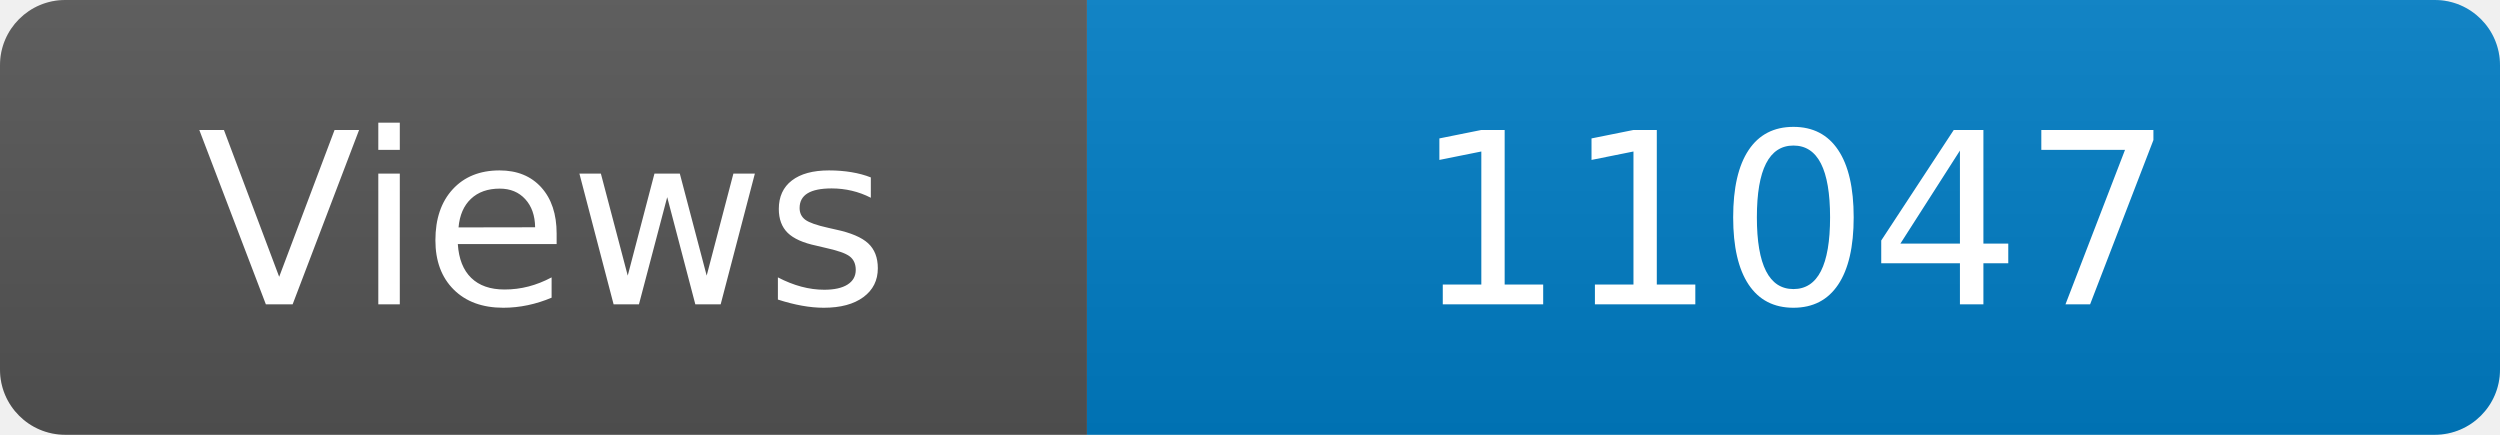
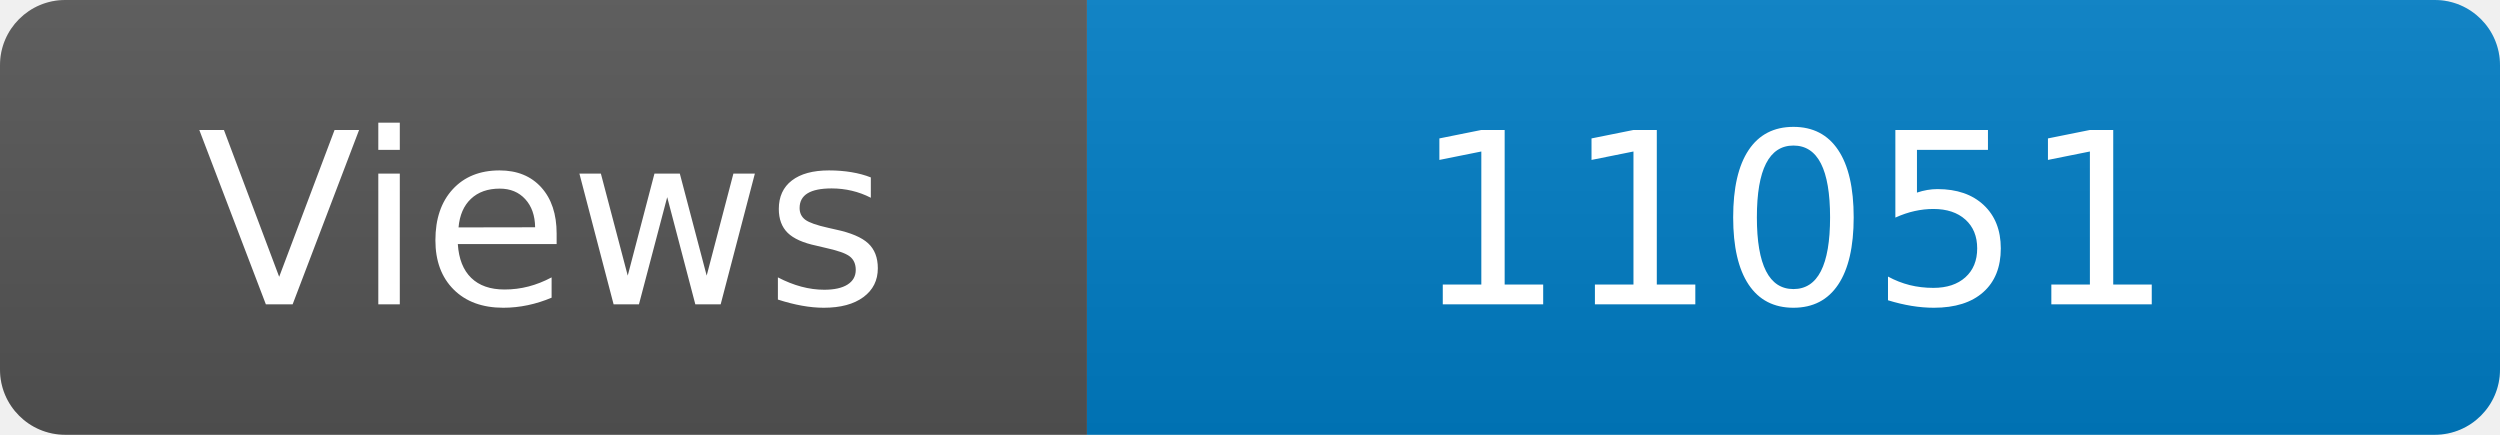
<svg xmlns="http://www.w3.org/2000/svg" width="115" height="20" role="img" aria-label="Maintained?: yes">
  <linearGradient id="s" x2="0" y2="100%">
    <stop offset="0" stop-color="#bbb" stop-opacity=".1" />
    <stop offset="1" stop-opacity=".1" />
  </linearGradient>
  <clipPath id="r">
    <rect width="115" height="20" rx="3" fill="#fff" />
  </clipPath>
  <g clip-path="url(#r)">
    <rect width="50" height="20" fill="#555" />
    <rect x="50" width="160" height="20" fill="#007ec6" />
    <rect width="115" height="20" fill="url(#s)" />
  </g>
  <g fill="#fff" text-anchor="middle" font-family="Verdana,Geneva,DejaVu Sans,sans-serif" font-size="110">
    <text x="250" y="140" transform="scale(.1)" fill="#fff">Views</text>
-     <text x="825" y="140" transform="scale(.1)" fill="#fff">11047</text>
+     <text x="825" y="140" transform="scale(.1)" fill="#fff">11051</text>
  </g>
</svg>
